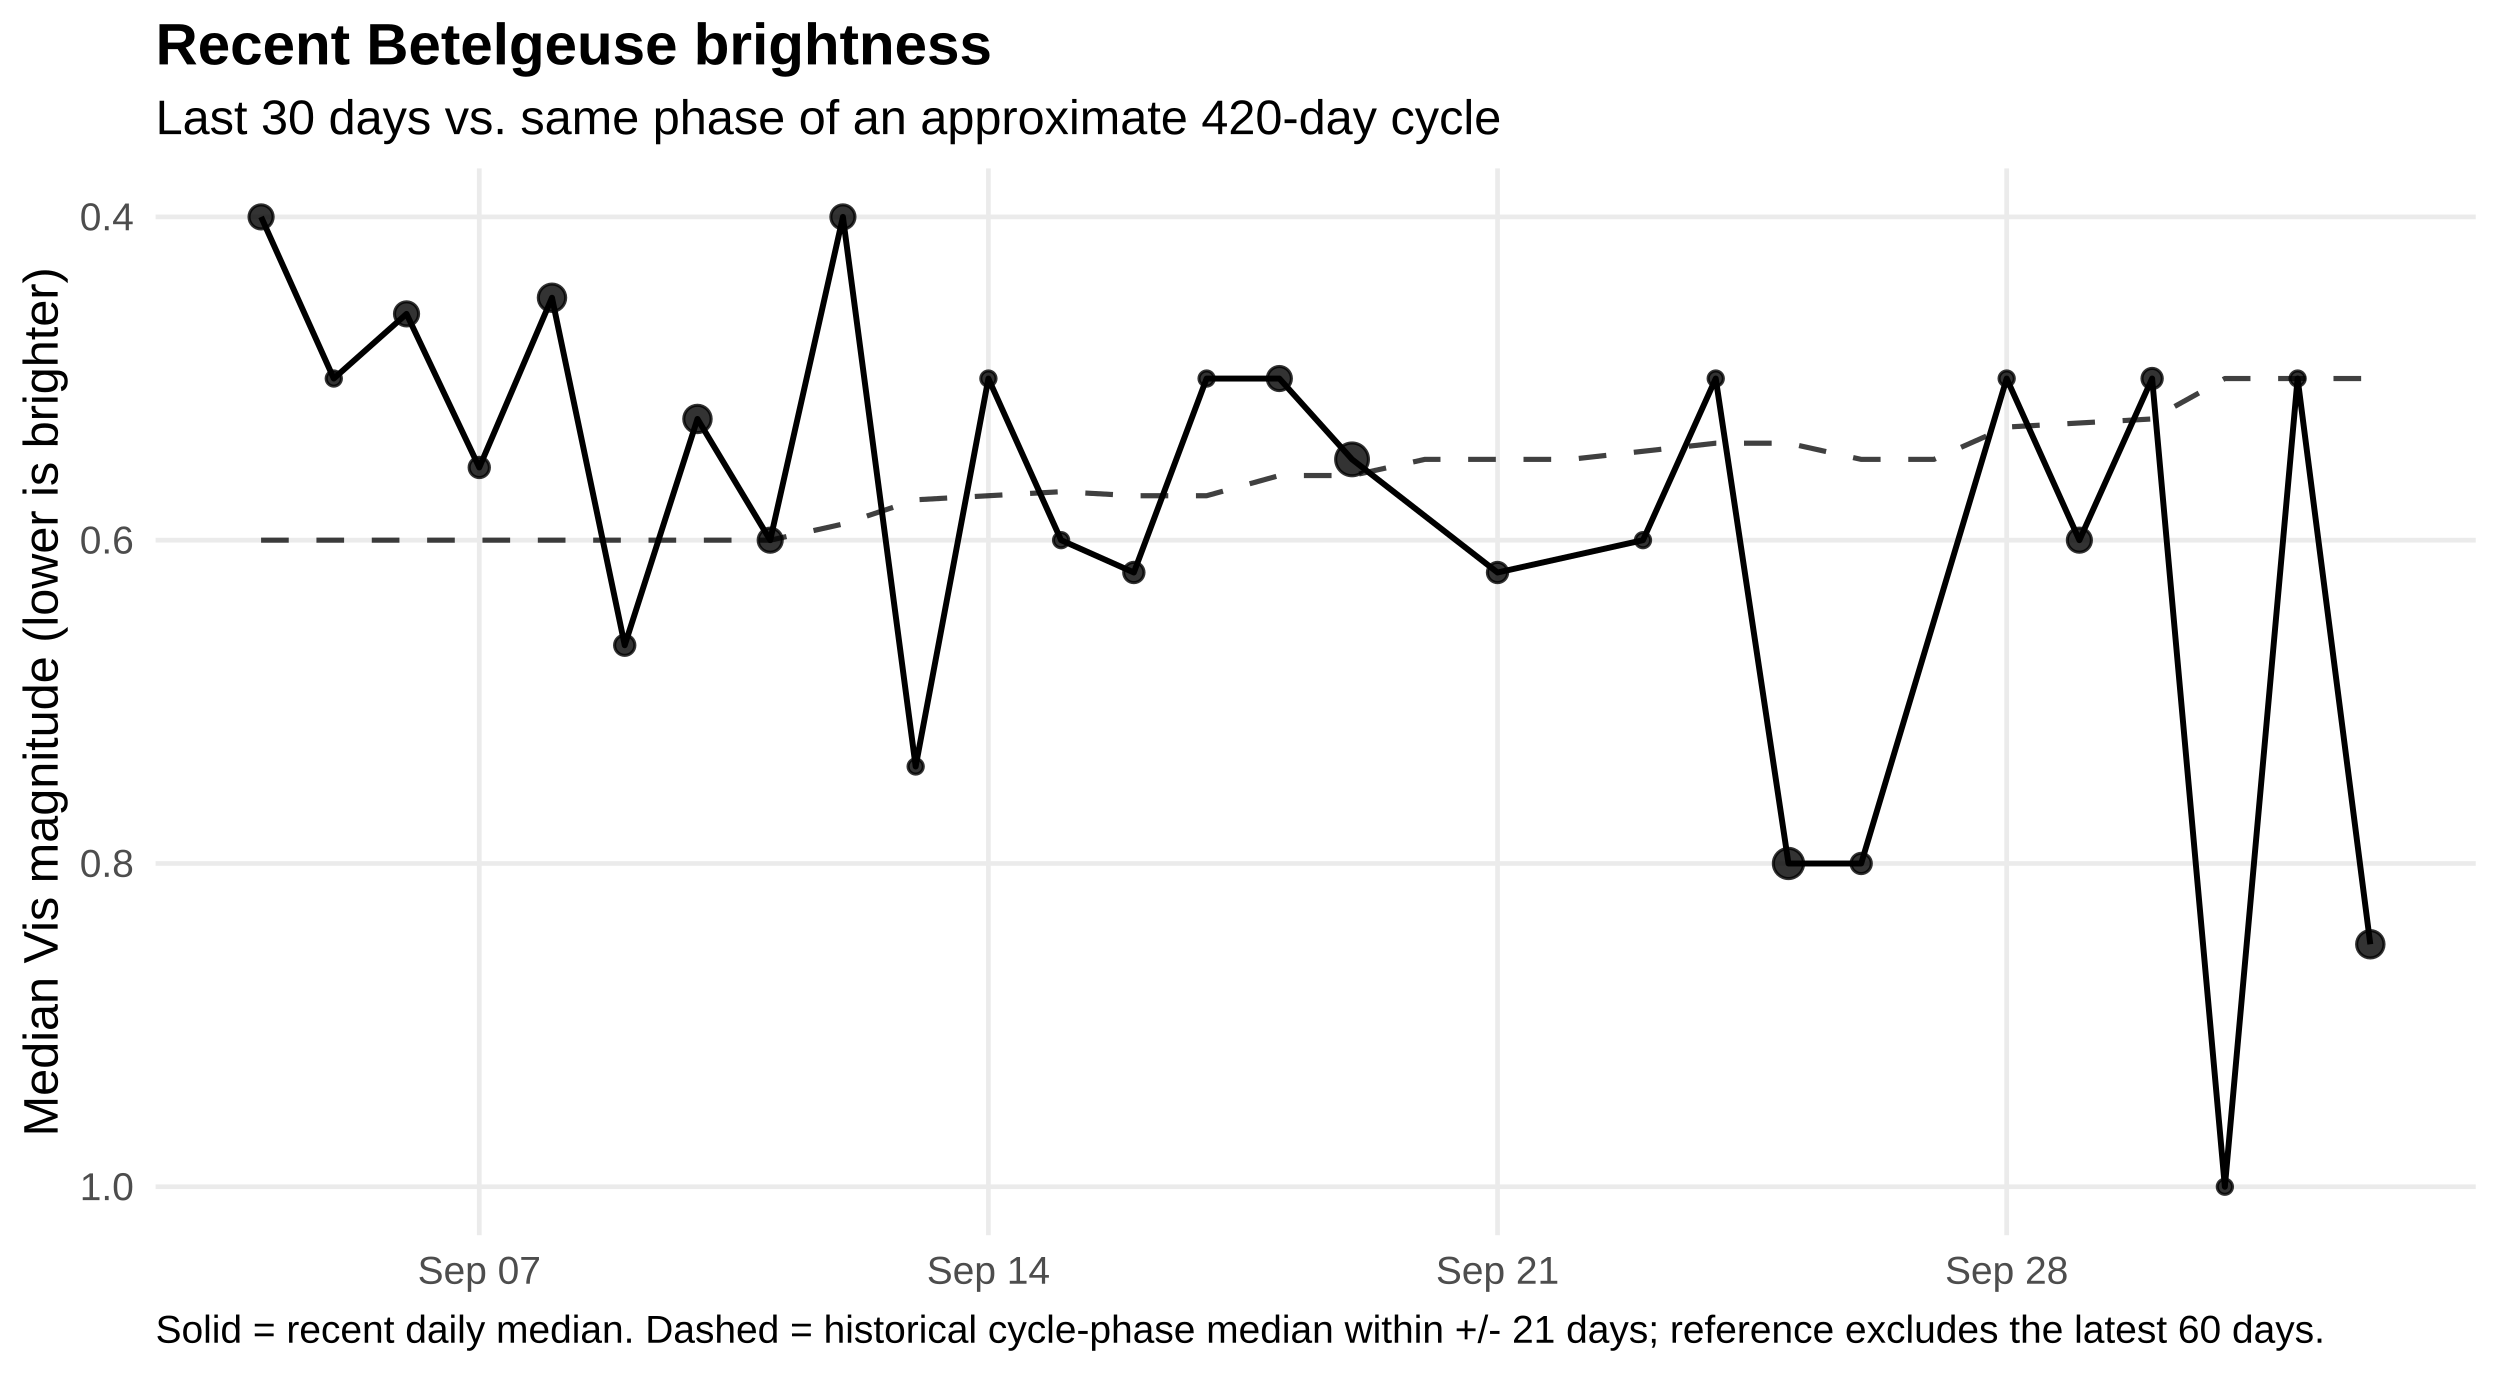
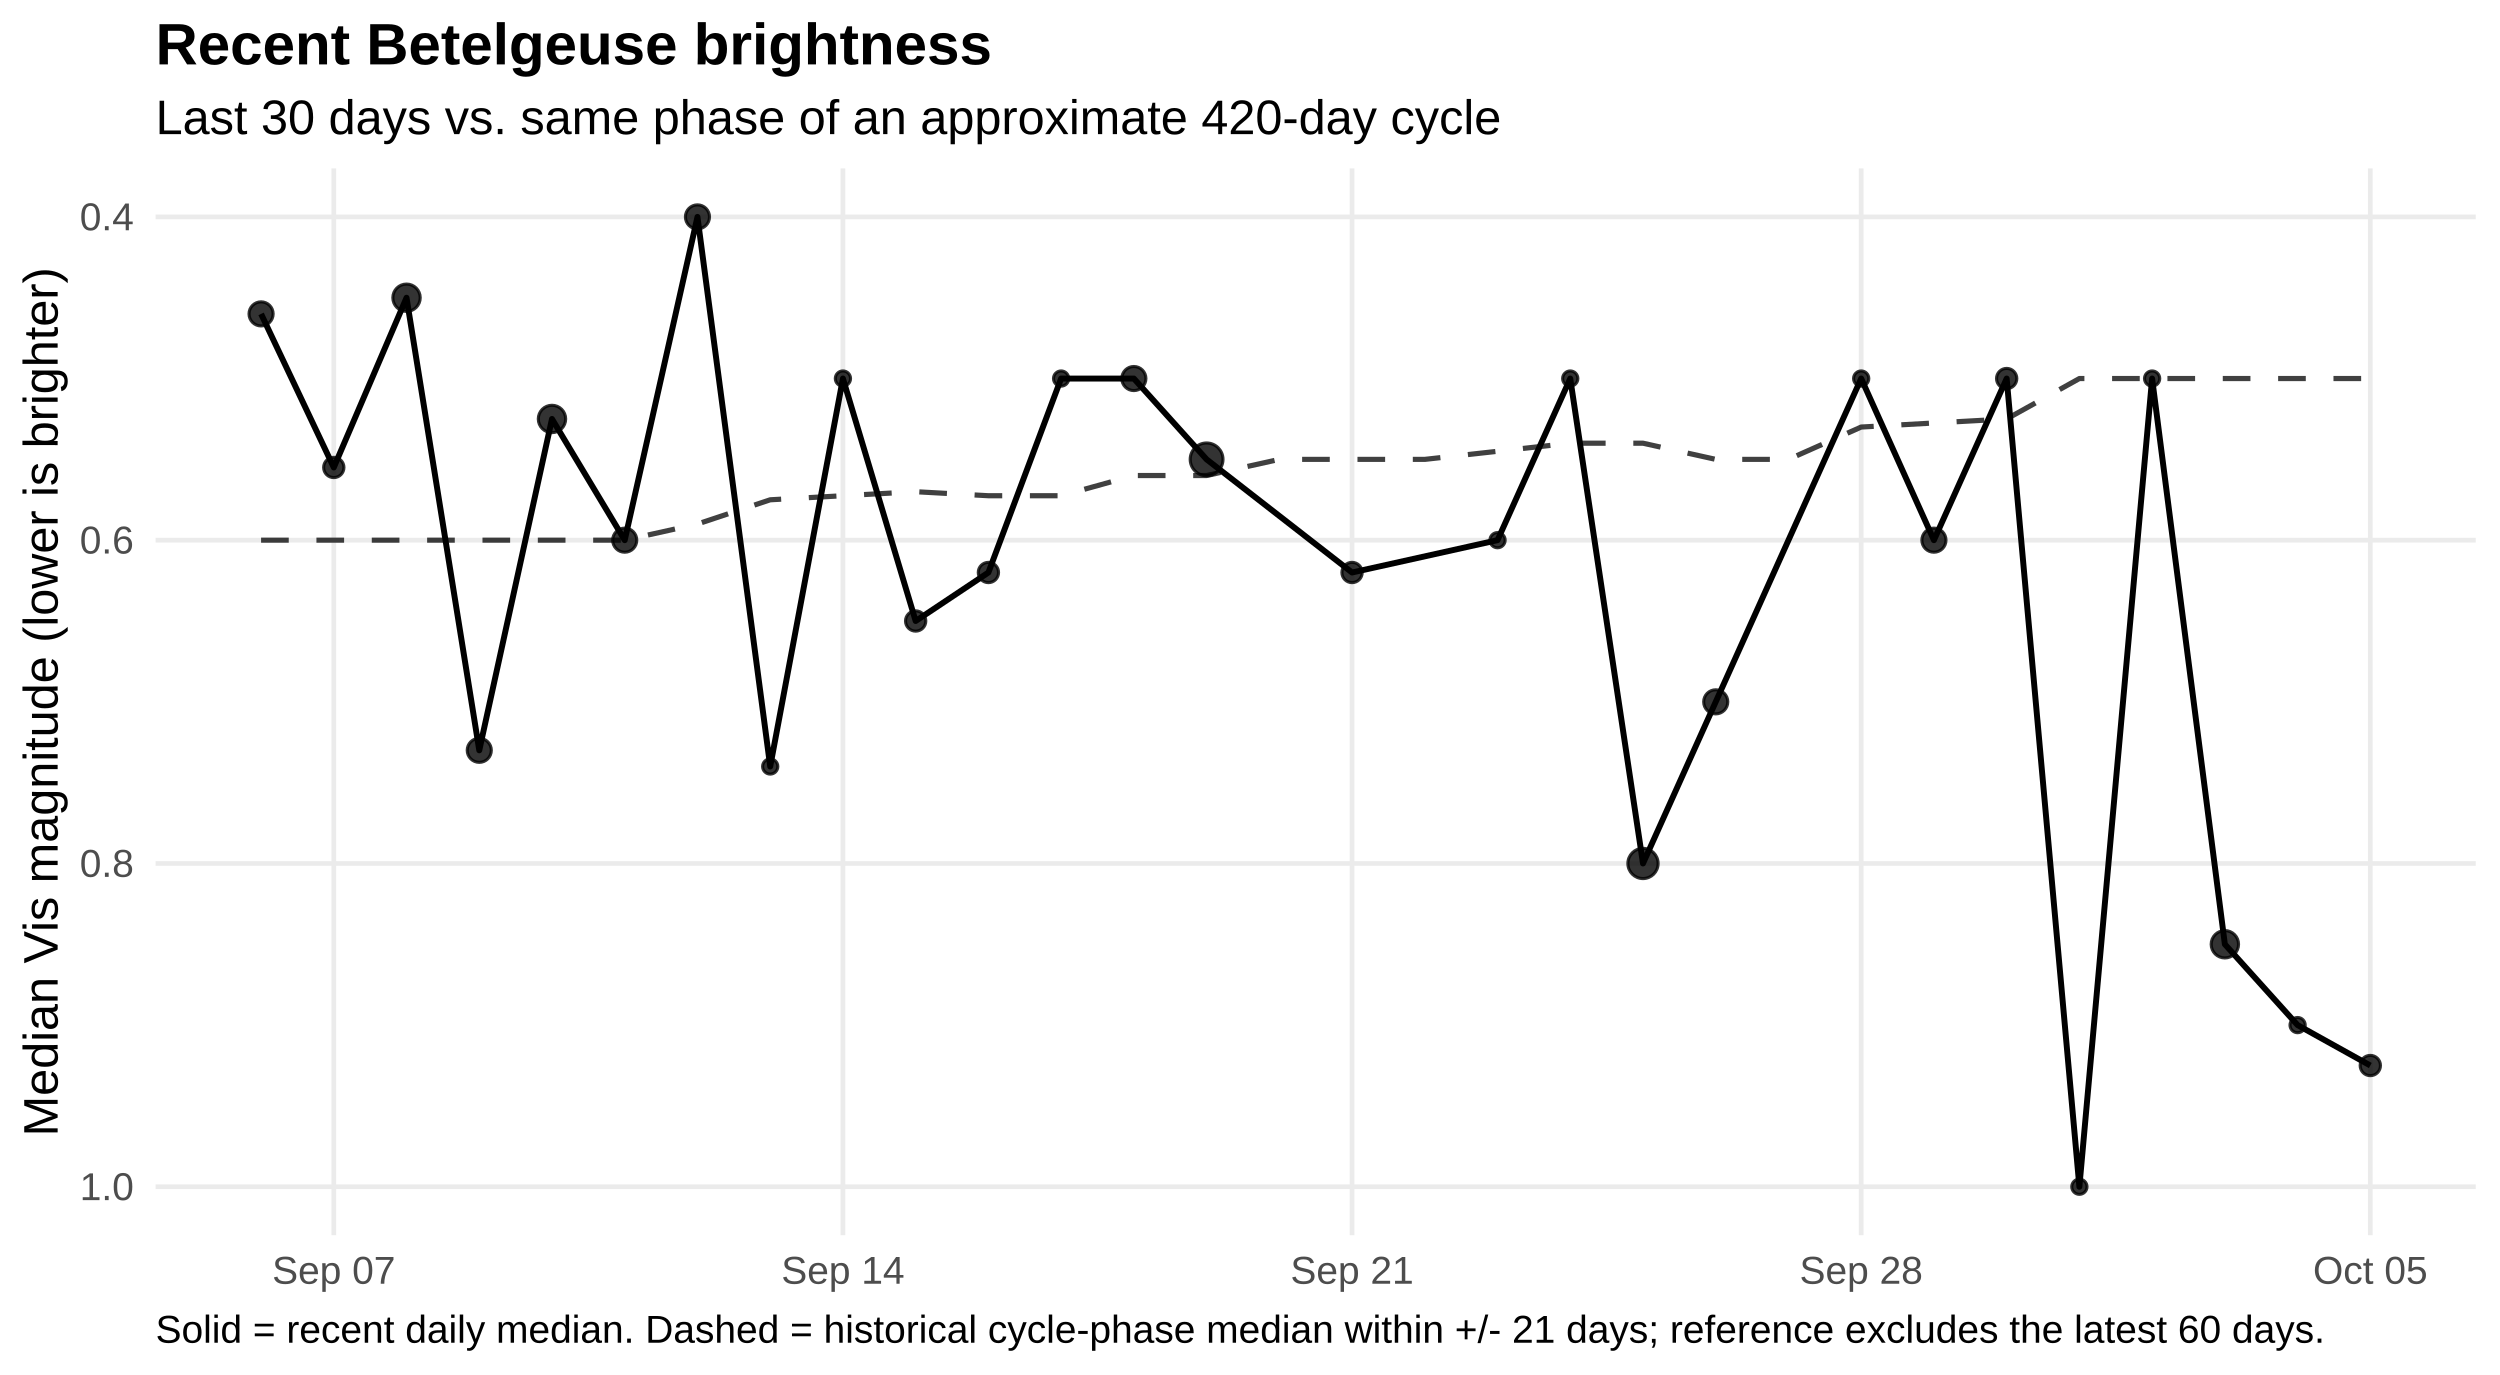
<svg xmlns="http://www.w3.org/2000/svg" width="720.00pt" height="396.00pt" viewBox="0 0 720.00 396.00">
  <g class="svglite">
    <defs>
      <style type="text/css">
    .svglite line, .svglite polyline, .svglite polygon, .svglite path, .svglite rect, .svglite circle {
      fill: none;
      stroke: #000000;
      stroke-linecap: round;
      stroke-linejoin: round;
      stroke-miterlimit: 10.00;
    }
    .svglite text {
      white-space: pre;
    }
    .svglite g.glyphgroup path {
      fill: inherit;
      stroke: none;
    }
  </style>
    </defs>
    <rect width="100%" height="100%" style="stroke: none; fill: #FFFFFF;" />
    <defs>
      <clipPath id="cpMC4wMHw3MjAuMDB8MC4wMHwzOTYuMDA=">
        <rect x="0.00" y="0.00" width="720.00" height="396.00" />
      </clipPath>
    </defs>
    <g clip-path="url(#cpMC4wMHw3MjAuMDB8MC4wMHwzOTYuMDA=)">
      <rect x="0.00" y="0" width="720.00" height="396.00" style="stroke-width: 1.36; stroke: none; fill: #FFFFFF;" />
    </g>
    <defs>
      <clipPath id="cpNDQuODF8NzEzLjAzfDQ4LjUwfDM1NS43NQ==">
        <rect x="44.81" y="48.50" width="668.21" height="307.24" />
      </clipPath>
    </defs>
    <g clip-path="url(#cpNDQuODF8NzEzLjAzfDQ4LjUwfDM1NS43NQ==)">
      <polyline points="44.81,62.47 713.03,62.47 " style="stroke-width: 1.36; stroke: #EBEBEB; stroke-linecap: butt;" />
      <polyline points="44.81,155.57 713.03,155.57 " style="stroke-width: 1.36; stroke: #EBEBEB; stroke-linecap: butt;" />
      <polyline points="44.81,248.68 713.03,248.68 " style="stroke-width: 1.36; stroke: #EBEBEB; stroke-linecap: butt;" />
      <polyline points="44.81,341.78 713.03,341.78 " style="stroke-width: 1.36; stroke: #EBEBEB; stroke-linecap: butt;" />
-       <polyline points="138.03,355.75 138.03,48.50 " style="stroke-width: 1.36; stroke: #EBEBEB; stroke-linecap: butt;" />
-       <polyline points="284.66,355.75 284.66,48.50 " style="stroke-width: 1.36; stroke: #EBEBEB; stroke-linecap: butt;" />
-       <polyline points="431.29,355.75 431.29,48.50 " style="stroke-width: 1.36; stroke: #EBEBEB; stroke-linecap: butt;" />
-       <polyline points="577.92,355.75 577.92,48.50 " style="stroke-width: 1.36; stroke: #EBEBEB; stroke-linecap: butt;" />
-       <polyline points="75.19,155.57 96.13,155.57 117.08,155.57 138.03,155.57 158.97,155.57 179.92,155.57 200.87,155.57 221.82,155.57 242.76,150.92 263.71,143.94 284.66,142.77 305.60,141.61 326.55,142.77 347.50,142.77 368.45,136.95 389.39,136.95 410.34,132.30 431.29,132.30 452.23,132.30 473.18,129.97 494.13,127.64 515.08,127.64 536.02,132.30 556.97,132.30 577.92,122.99 598.86,121.82 619.81,120.66 640.76,109.02 661.71,109.02 682.65,109.02 " style="stroke-width: 1.49; stroke: #000000; stroke-opacity: 0.75; stroke-dasharray: 7.97,7.97; stroke-linecap: butt;" />
-       <polyline points="75.19,62.47 96.13,109.02 117.08,90.40 138.03,134.63 158.97,85.75 179.92,185.83 200.87,120.66 221.82,155.57 242.76,62.47 263.71,220.75 284.66,109.02 305.60,155.57 326.55,164.88 347.50,109.02 368.45,109.02 389.39,132.30 431.29,164.88 473.18,155.57 494.13,109.02 515.08,248.68 536.02,248.68 577.92,109.02 598.86,155.57 619.81,109.02 640.76,341.78 661.71,109.02 682.65,271.95 " style="stroke-width: 1.71; stroke-linecap: butt;" />
-       <circle cx="75.19" cy="62.47" r="3.47" style="stroke-width: 0.90; stroke: #000000; stroke-opacity: 0.80; fill: #000000; fill-opacity: 0.80;" />
-       <circle cx="96.13" cy="109.02" r="2.19" style="stroke-width: 0.90; stroke: #000000; stroke-opacity: 0.80; fill: #000000; fill-opacity: 0.80;" />
-       <circle cx="117.08" cy="90.40" r="3.47" style="stroke-width: 0.90; stroke: #000000; stroke-opacity: 0.80; fill: #000000; fill-opacity: 0.80;" />
-       <circle cx="138.03" cy="134.63" r="2.92" style="stroke-width: 0.90; stroke: #000000; stroke-opacity: 0.80; fill: #000000; fill-opacity: 0.80;" />
-       <circle cx="158.97" cy="85.75" r="3.94" style="stroke-width: 0.90; stroke: #000000; stroke-opacity: 0.80; fill: #000000; fill-opacity: 0.80;" />
-       <circle cx="179.92" cy="185.83" r="2.92" style="stroke-width: 0.90; stroke: #000000; stroke-opacity: 0.80; fill: #000000; fill-opacity: 0.80;" />
-       <circle cx="200.87" cy="120.66" r="3.94" style="stroke-width: 0.90; stroke: #000000; stroke-opacity: 0.80; fill: #000000; fill-opacity: 0.80;" />
-       <circle cx="221.82" cy="155.57" r="3.47" style="stroke-width: 0.90; stroke: #000000; stroke-opacity: 0.80; fill: #000000; fill-opacity: 0.80;" />
-       <circle cx="242.76" cy="62.47" r="3.47" style="stroke-width: 0.90; stroke: #000000; stroke-opacity: 0.80; fill: #000000; fill-opacity: 0.80;" />
-       <circle cx="263.71" cy="220.75" r="2.19" style="stroke-width: 0.90; stroke: #000000; stroke-opacity: 0.80; fill: #000000; fill-opacity: 0.80;" />
-       <circle cx="284.66" cy="109.02" r="2.19" style="stroke-width: 0.90; stroke: #000000; stroke-opacity: 0.80; fill: #000000; fill-opacity: 0.80;" />
-       <circle cx="305.60" cy="155.57" r="2.19" style="stroke-width: 0.90; stroke: #000000; stroke-opacity: 0.80; fill: #000000; fill-opacity: 0.80;" />
-       <circle cx="326.55" cy="164.88" r="2.92" style="stroke-width: 0.90; stroke: #000000; stroke-opacity: 0.80; fill: #000000; fill-opacity: 0.80;" />
-       <circle cx="347.50" cy="109.02" r="2.19" style="stroke-width: 0.90; stroke: #000000; stroke-opacity: 0.80; fill: #000000; fill-opacity: 0.80;" />
-       <circle cx="368.45" cy="109.02" r="3.47" style="stroke-width: 0.90; stroke: #000000; stroke-opacity: 0.80; fill: #000000; fill-opacity: 0.80;" />
-       <circle cx="389.39" cy="132.30" r="4.72" style="stroke-width: 0.90; stroke: #000000; stroke-opacity: 0.80; fill: #000000; fill-opacity: 0.80;" />
-       <circle cx="431.29" cy="164.88" r="2.92" style="stroke-width: 0.90; stroke: #000000; stroke-opacity: 0.80; fill: #000000; fill-opacity: 0.80;" />
-       <circle cx="473.18" cy="155.57" r="2.19" style="stroke-width: 0.90; stroke: #000000; stroke-opacity: 0.80; fill: #000000; fill-opacity: 0.80;" />
-       <circle cx="494.13" cy="109.02" r="2.19" style="stroke-width: 0.90; stroke: #000000; stroke-opacity: 0.80; fill: #000000; fill-opacity: 0.80;" />
-       <circle cx="515.08" cy="248.68" r="4.35" style="stroke-width: 0.90; stroke: #000000; stroke-opacity: 0.80; fill: #000000; fill-opacity: 0.80;" />
-       <circle cx="536.02" cy="248.68" r="2.92" style="stroke-width: 0.90; stroke: #000000; stroke-opacity: 0.80; fill: #000000; fill-opacity: 0.80;" />
-       <circle cx="577.92" cy="109.02" r="2.19" style="stroke-width: 0.90; stroke: #000000; stroke-opacity: 0.80; fill: #000000; fill-opacity: 0.80;" />
-       <circle cx="598.86" cy="155.57" r="3.47" style="stroke-width: 0.90; stroke: #000000; stroke-opacity: 0.80; fill: #000000; fill-opacity: 0.80;" />
-       <circle cx="619.81" cy="109.02" r="2.92" style="stroke-width: 0.90; stroke: #000000; stroke-opacity: 0.80; fill: #000000; fill-opacity: 0.80;" />
-       <circle cx="640.76" cy="341.78" r="2.19" style="stroke-width: 0.90; stroke: #000000; stroke-opacity: 0.80; fill: #000000; fill-opacity: 0.80;" />
-       <circle cx="661.71" cy="109.02" r="2.19" style="stroke-width: 0.90; stroke: #000000; stroke-opacity: 0.80; fill: #000000; fill-opacity: 0.80;" />
-       <circle cx="682.65" cy="271.95" r="3.94" style="stroke-width: 0.90; stroke: #000000; stroke-opacity: 0.80; fill: #000000; fill-opacity: 0.80;" />
+       <polyline points="96.13,355.75 96.13,48.50 " style="stroke-width: 1.36; stroke: #EBEBEB; stroke-linecap: butt;" />
+       <polyline points="242.76,355.75 242.76,48.50 " style="stroke-width: 1.36; stroke: #EBEBEB; stroke-linecap: butt;" />
+       <polyline points="389.39,355.75 389.39,48.50 " style="stroke-width: 1.36; stroke: #EBEBEB; stroke-linecap: butt;" />
+       <polyline points="536.02,355.75 536.02,48.50 " style="stroke-width: 1.36; stroke: #EBEBEB; stroke-linecap: butt;" />
+       <polyline points="682.65,355.75 682.65,48.50 " style="stroke-width: 1.36; stroke: #EBEBEB; stroke-linecap: butt;" />
+       <polyline points="75.19,155.57 96.13,155.57 117.08,155.57 138.03,155.57 158.97,155.57 179.92,155.57 200.87,150.92 221.82,143.94 242.76,142.77 263.71,141.61 284.66,142.77 305.60,142.77 326.55,136.95 347.50,136.95 368.45,132.30 389.39,132.30 410.34,132.30 431.29,129.97 452.23,127.64 473.18,127.64 494.13,132.30 515.08,132.30 536.02,122.99 556.97,121.82 577.92,120.66 598.86,109.02 619.81,109.02 640.76,109.02 661.71,109.02 682.65,109.02 " style="stroke-width: 1.49; stroke: #000000; stroke-opacity: 0.75; stroke-dasharray: 7.97,7.97; stroke-linecap: butt;" />
+       <polyline points="75.19,90.40 96.13,134.63 117.08,85.75 138.03,216.09 158.97,120.66 179.92,155.57 200.87,62.47 221.82,220.75 242.76,109.02 263.71,178.85 284.66,164.88 305.60,109.02 326.55,109.02 347.50,132.30 389.39,164.88 431.29,155.57 452.23,109.02 473.18,248.68 494.13,202.13 536.02,109.02 556.97,155.57 577.92,109.02 598.86,341.78 619.81,109.02 640.76,271.95 661.71,295.23 682.65,306.87 " style="stroke-width: 1.71; stroke-linecap: butt;" />
+       <circle cx="75.19" cy="90.40" r="3.47" style="stroke-width: 0.90; stroke: #000000; stroke-opacity: 0.80; fill: #000000; fill-opacity: 0.80;" />
+       <circle cx="96.13" cy="134.63" r="2.92" style="stroke-width: 0.90; stroke: #000000; stroke-opacity: 0.80; fill: #000000; fill-opacity: 0.80;" />
+       <circle cx="117.08" cy="85.75" r="3.94" style="stroke-width: 0.90; stroke: #000000; stroke-opacity: 0.80; fill: #000000; fill-opacity: 0.80;" />
+       <circle cx="138.03" cy="216.09" r="3.47" style="stroke-width: 0.90; stroke: #000000; stroke-opacity: 0.80; fill: #000000; fill-opacity: 0.80;" />
+       <circle cx="158.97" cy="120.66" r="3.94" style="stroke-width: 0.90; stroke: #000000; stroke-opacity: 0.80; fill: #000000; fill-opacity: 0.80;" />
+       <circle cx="179.92" cy="155.57" r="3.47" style="stroke-width: 0.90; stroke: #000000; stroke-opacity: 0.80; fill: #000000; fill-opacity: 0.80;" />
+       <circle cx="200.87" cy="62.47" r="3.47" style="stroke-width: 0.90; stroke: #000000; stroke-opacity: 0.80; fill: #000000; fill-opacity: 0.80;" />
+       <circle cx="221.82" cy="220.75" r="2.19" style="stroke-width: 0.90; stroke: #000000; stroke-opacity: 0.80; fill: #000000; fill-opacity: 0.80;" />
+       <circle cx="242.76" cy="109.02" r="2.19" style="stroke-width: 0.90; stroke: #000000; stroke-opacity: 0.80; fill: #000000; fill-opacity: 0.80;" />
+       <circle cx="263.71" cy="178.85" r="2.92" style="stroke-width: 0.90; stroke: #000000; stroke-opacity: 0.80; fill: #000000; fill-opacity: 0.80;" />
+       <circle cx="284.66" cy="164.88" r="2.92" style="stroke-width: 0.90; stroke: #000000; stroke-opacity: 0.80; fill: #000000; fill-opacity: 0.80;" />
+       <circle cx="305.60" cy="109.02" r="2.19" style="stroke-width: 0.90; stroke: #000000; stroke-opacity: 0.80; fill: #000000; fill-opacity: 0.80;" />
+       <circle cx="326.55" cy="109.02" r="3.47" style="stroke-width: 0.90; stroke: #000000; stroke-opacity: 0.80; fill: #000000; fill-opacity: 0.80;" />
+       <circle cx="347.50" cy="132.30" r="4.72" style="stroke-width: 0.90; stroke: #000000; stroke-opacity: 0.80; fill: #000000; fill-opacity: 0.80;" />
+       <circle cx="389.39" cy="164.88" r="2.92" style="stroke-width: 0.90; stroke: #000000; stroke-opacity: 0.80; fill: #000000; fill-opacity: 0.80;" />
+       <circle cx="431.29" cy="155.57" r="2.19" style="stroke-width: 0.90; stroke: #000000; stroke-opacity: 0.80; fill: #000000; fill-opacity: 0.80;" />
+       <circle cx="452.23" cy="109.02" r="2.19" style="stroke-width: 0.90; stroke: #000000; stroke-opacity: 0.80; fill: #000000; fill-opacity: 0.80;" />
+       <circle cx="473.18" cy="248.68" r="4.35" style="stroke-width: 0.90; stroke: #000000; stroke-opacity: 0.80; fill: #000000; fill-opacity: 0.80;" />
+       <circle cx="494.13" cy="202.13" r="3.47" style="stroke-width: 0.90; stroke: #000000; stroke-opacity: 0.80; fill: #000000; fill-opacity: 0.80;" />
+       <circle cx="536.02" cy="109.02" r="2.19" style="stroke-width: 0.90; stroke: #000000; stroke-opacity: 0.80; fill: #000000; fill-opacity: 0.80;" />
+       <circle cx="556.97" cy="155.57" r="3.47" style="stroke-width: 0.90; stroke: #000000; stroke-opacity: 0.80; fill: #000000; fill-opacity: 0.80;" />
+       <circle cx="577.92" cy="109.02" r="2.92" style="stroke-width: 0.90; stroke: #000000; stroke-opacity: 0.80; fill: #000000; fill-opacity: 0.80;" />
+       <circle cx="598.86" cy="341.78" r="2.19" style="stroke-width: 0.90; stroke: #000000; stroke-opacity: 0.80; fill: #000000; fill-opacity: 0.80;" />
+       <circle cx="619.81" cy="109.02" r="2.19" style="stroke-width: 0.90; stroke: #000000; stroke-opacity: 0.80; fill: #000000; fill-opacity: 0.80;" />
+       <circle cx="640.76" cy="271.95" r="3.94" style="stroke-width: 0.90; stroke: #000000; stroke-opacity: 0.80; fill: #000000; fill-opacity: 0.80;" />
+       <circle cx="661.71" cy="295.23" r="2.19" style="stroke-width: 0.90; stroke: #000000; stroke-opacity: 0.80; fill: #000000; fill-opacity: 0.80;" />
+       <circle cx="682.65" cy="306.87" r="2.92" style="stroke-width: 0.90; stroke: #000000; stroke-opacity: 0.80; fill: #000000; fill-opacity: 0.80;" />
    </g>
    <g clip-path="url(#cpMC4wMHw3MjAuMDB8MC4wMHwzOTYuMDA=)">
      <text x="38.54" y="66.32" text-anchor="end" style="font-size: 11.20px;fill: #4D4D4D; font-family: &quot;Liberation Sans&quot;;" textLength="15.55px" lengthAdjust="spacingAndGlyphs">0.4</text>
      <text x="38.54" y="159.42" text-anchor="end" style="font-size: 11.20px;fill: #4D4D4D; font-family: &quot;Liberation Sans&quot;;" textLength="15.55px" lengthAdjust="spacingAndGlyphs">0.6</text>
      <text x="38.54" y="252.53" text-anchor="end" style="font-size: 11.20px;fill: #4D4D4D; font-family: &quot;Liberation Sans&quot;;" textLength="15.55px" lengthAdjust="spacingAndGlyphs">0.8</text>
      <text x="38.54" y="345.63" text-anchor="end" style="font-size: 11.20px;fill: #4D4D4D; font-family: &quot;Liberation Sans&quot;;" textLength="15.55px" lengthAdjust="spacingAndGlyphs">1.0</text>
-       <text x="138.03" y="369.72" text-anchor="middle" style="font-size: 11.20px;fill: #4D4D4D; font-family: &quot;Liberation Sans&quot;;" textLength="35.45px" lengthAdjust="spacingAndGlyphs">Sep 07</text>
-       <text x="284.66" y="369.72" text-anchor="middle" style="font-size: 11.20px;fill: #4D4D4D; font-family: &quot;Liberation Sans&quot;;" textLength="35.45px" lengthAdjust="spacingAndGlyphs">Sep 14</text>
-       <text x="431.29" y="369.72" text-anchor="middle" style="font-size: 11.20px;fill: #4D4D4D; font-family: &quot;Liberation Sans&quot;;" textLength="35.45px" lengthAdjust="spacingAndGlyphs">Sep 21</text>
-       <text x="577.92" y="369.72" text-anchor="middle" style="font-size: 11.20px;fill: #4D4D4D; font-family: &quot;Liberation Sans&quot;;" textLength="35.45px" lengthAdjust="spacingAndGlyphs">Sep 28</text>
+       <text x="96.13" y="369.72" text-anchor="middle" style="font-size: 11.20px;fill: #4D4D4D; font-family: &quot;Liberation Sans&quot;;" textLength="35.45px" lengthAdjust="spacingAndGlyphs">Sep 07</text>
+       <text x="242.76" y="369.72" text-anchor="middle" style="font-size: 11.20px;fill: #4D4D4D; font-family: &quot;Liberation Sans&quot;;" textLength="35.45px" lengthAdjust="spacingAndGlyphs">Sep 14</text>
+       <text x="389.39" y="369.72" text-anchor="middle" style="font-size: 11.20px;fill: #4D4D4D; font-family: &quot;Liberation Sans&quot;;" textLength="35.45px" lengthAdjust="spacingAndGlyphs">Sep 21</text>
+       <text x="536.02" y="369.72" text-anchor="middle" style="font-size: 11.20px;fill: #4D4D4D; font-family: &quot;Liberation Sans&quot;;" textLength="35.45px" lengthAdjust="spacingAndGlyphs">Sep 28</text>
+       <text x="682.65" y="369.72" text-anchor="middle" style="font-size: 11.20px;fill: #4D4D4D; font-family: &quot;Liberation Sans&quot;;" textLength="32.95px" lengthAdjust="spacingAndGlyphs">Oct 05</text>
      <text transform="translate(16.60,202.13) rotate(-90)" text-anchor="middle" style="font-size: 14.00px; font-family: &quot;Liberation Sans&quot;;" textLength="250.19px" lengthAdjust="spacingAndGlyphs">Median Vis magnitude (lower is brighter)</text>
      <text x="44.81" y="38.63" style="font-size: 14.00px; font-family: &quot;Liberation Sans&quot;;" textLength="387.41px" lengthAdjust="spacingAndGlyphs">Last 30 days vs. same phase of an approximate 420-day cycle</text>
      <text x="44.81" y="18.54" style="font-size: 16.80px; font-weight: bold; font-family: &quot;Liberation Sans&quot;;" textLength="240.89px" lengthAdjust="spacingAndGlyphs">Recent Betelgeuse brightness</text>
      <text x="44.81" y="386.71" style="font-size: 11.20px; font-family: &quot;Liberation Sans&quot;;" textLength="623.84px" lengthAdjust="spacingAndGlyphs">Solid = recent daily median. Dashed = historical cycle-phase median within +/- 21 days; reference excludes the latest 60 days.</text>
    </g>
  </g>
</svg>
